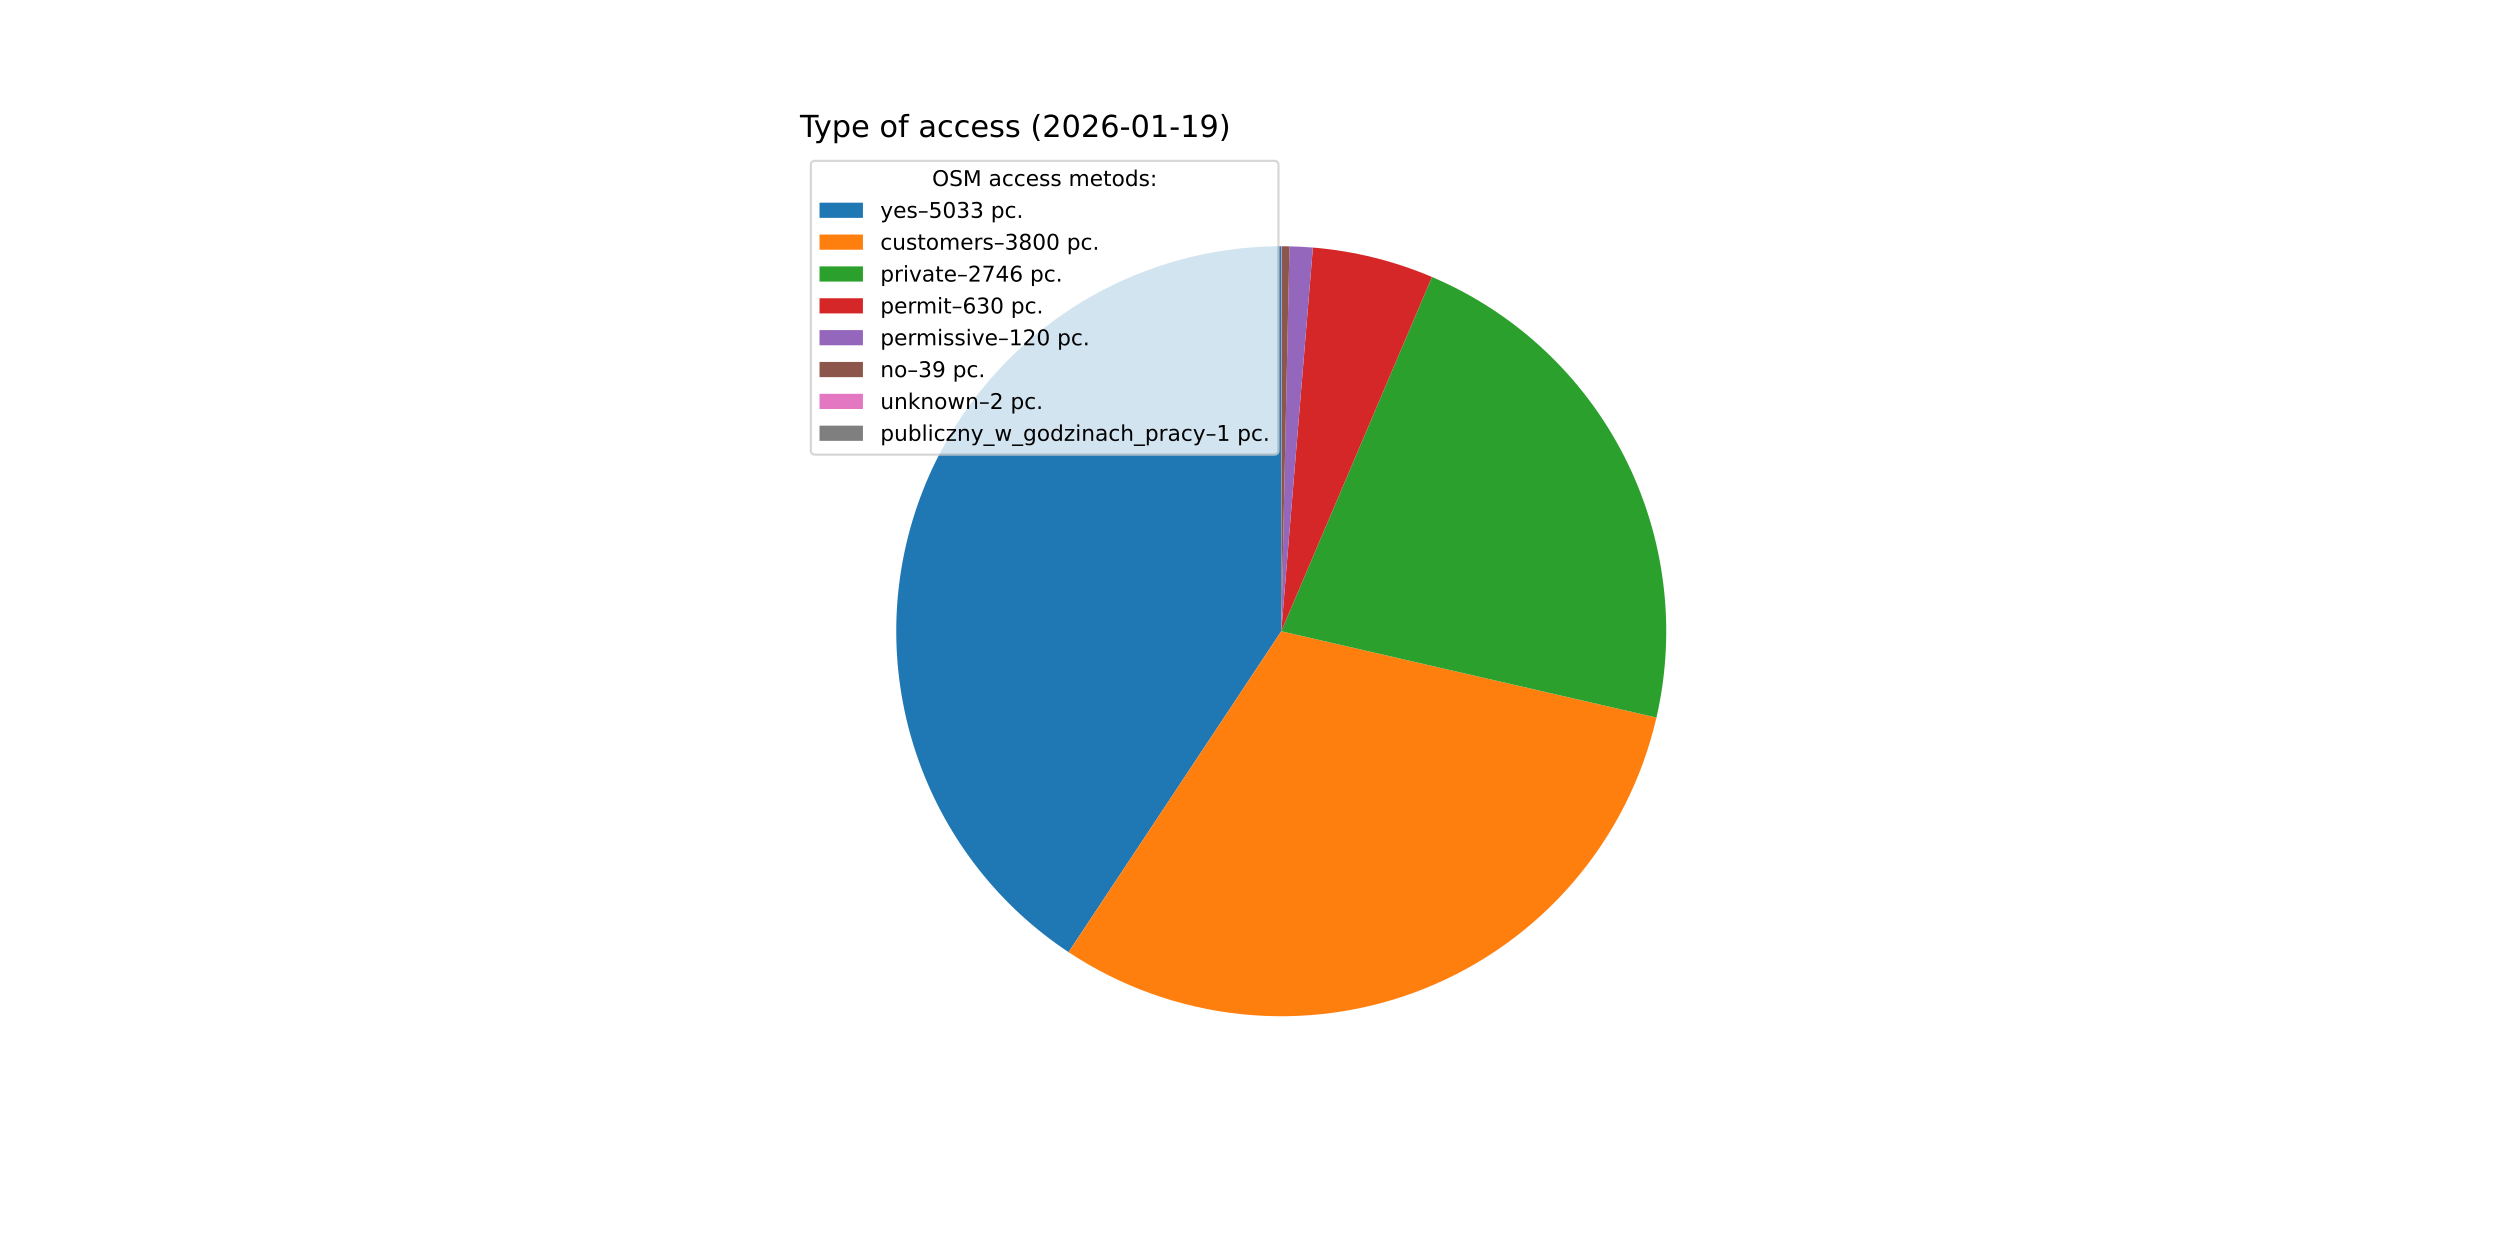
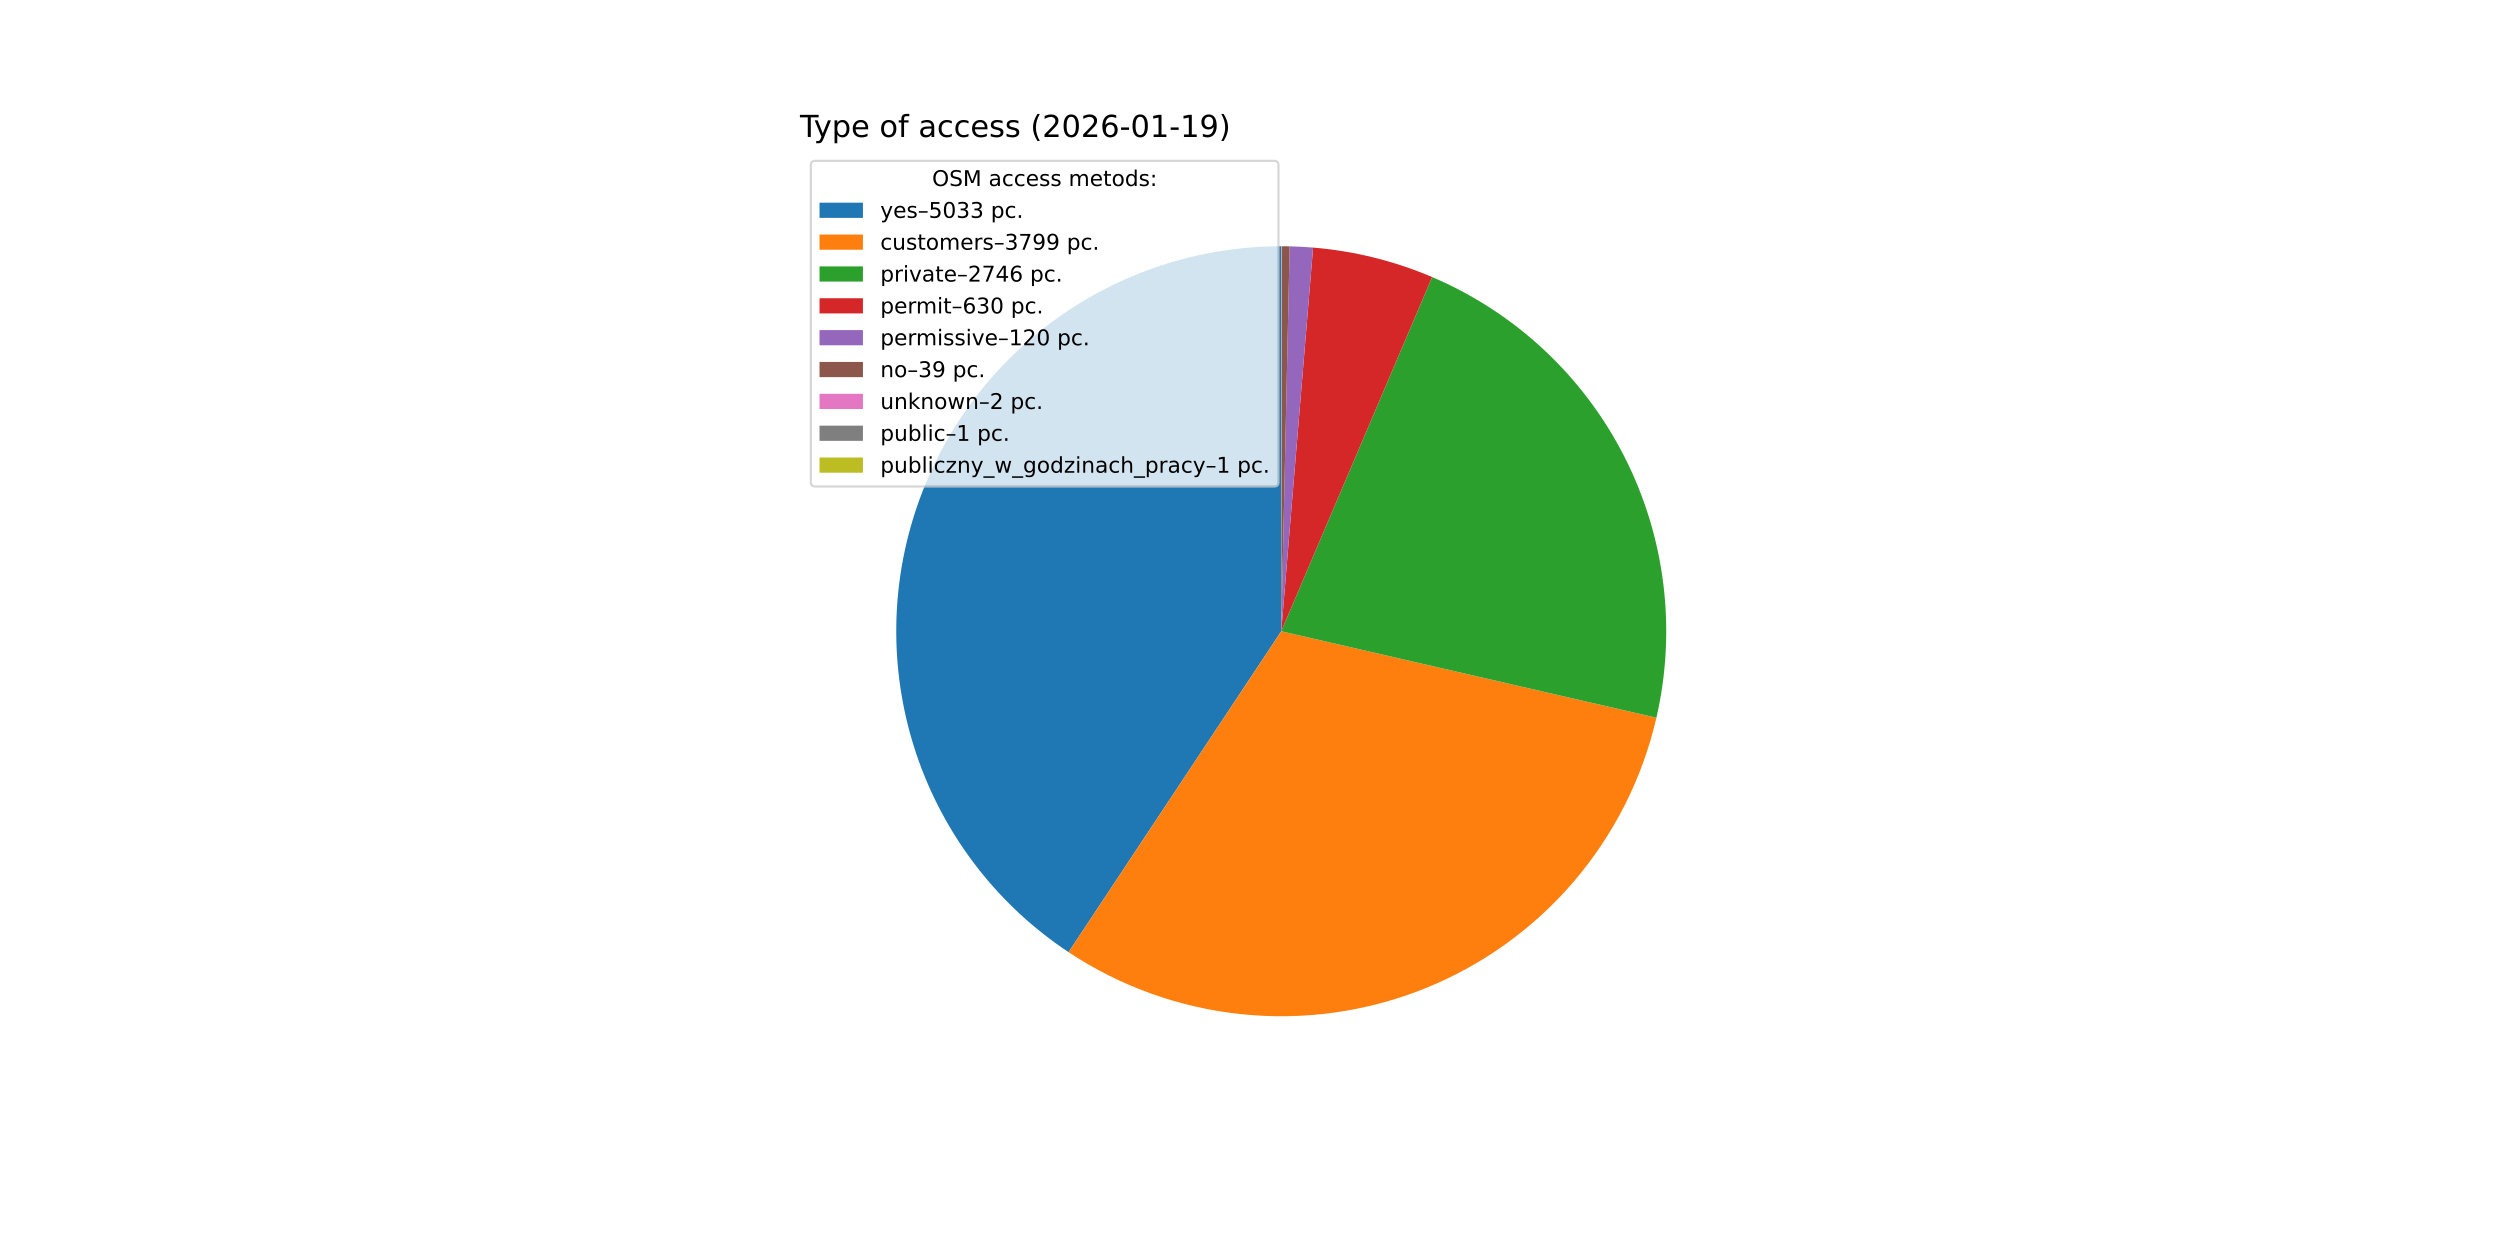
<svg xmlns="http://www.w3.org/2000/svg" xmlns:xlink="http://www.w3.org/1999/xlink" width="1152pt" height="576pt" viewBox="0 0 1152 576" version="1.1">
  <defs>
    <style type="text/css">*{stroke-linejoin: round; stroke-linecap: butt}</style>
  </defs>
  <g id="figure_1">
    <g id="patch_1">
      <path d="M 0 576  L 1152 576  L 1152 0  L 0 0  z " style="fill: #ffffff" />
    </g>
    <g id="axes_1">
      <g id="patch_2">
        <path d="M 590.4 113.472  C 552.29 113.472 515.176 125.752 484.586 148.482  C 453.997 171.213 431.532 203.206 420.536 239.695  C 409.541 276.185 410.591 315.263 423.529 351.11  C 436.467 386.956 460.618 417.697 492.384 438.753  L 590.4 290.88  z " style="fill: #1f77b4" />
      </g>
      <g id="patch_3">
-         <path d="M 492.384 438.753  C 516.281 454.593 543.666 464.407 572.186 467.351  C 600.705 470.294 629.518 466.281 656.147 455.655  C 682.776 445.03 706.437 428.106 725.096 406.338  C 743.755 384.57 756.862 358.599 763.291 330.658  L 590.4 290.88  z " style="fill: #ff7f0e" />
+         <path d="M 492.384 438.753  C 516.275 454.589 543.652 464.402 572.163 467.348  C 600.675 470.295 629.48 466.288 656.105 455.672  C 682.73 445.056 706.39 428.144 725.052 406.389  C 743.715 384.634 756.83 358.676 763.271 330.746  L 590.4 290.88  z " style="fill: #ff7f0e" />
      </g>
      <g id="patch_4">
-         <path d="M 763.291 330.658  C 772.63 290.068 767.383 247.457 748.475 210.344  C 729.567 173.232 698.18 143.939 659.854 127.633  L 590.4 290.88  z " style="fill: #2ca02c" />
+         <path d="M 763.271 330.746  C 772.63 290.16 767.405 247.547 748.516 210.425  C 729.627 173.303 698.255 143.993 659.937 127.668  L 590.4 290.88  z " style="fill: #2ca02c" />
      </g>
      <g id="patch_5">
-         <path d="M 659.854 127.633  C 651.143 123.927 642.15 120.924 632.961 118.653  C 623.771 116.382 614.415 114.85 604.981 114.072  L 590.4 290.88  z " style="fill: #d62728" />
+         <path d="M 659.937 127.668  C 651.228 123.958 642.237 120.95 633.048 118.675  C 623.86 116.399 614.504 114.862 605.07 114.08  L 590.4 290.88  z " style="fill: #d62728" />
      </g>
      <g id="patch_6">
-         <path d="M 604.981 114.072  C 603.185 113.924 601.386 113.803 599.587 113.71  C 597.787 113.617 595.986 113.551 594.184 113.512  L 590.4 290.88  z " style="fill: #9467bd" />
+         <path d="M 605.07 114.08  C 603.274 113.931 601.476 113.809 599.677 113.715  C 597.877 113.62 596.076 113.554 594.274 113.514  L 590.4 290.88  z " style="fill: #9467bd" />
      </g>
      <g id="patch_7">
-         <path d="M 594.184 113.512  C 593.599 113.5 593.013 113.49 592.427 113.484  C 591.842 113.477 591.256 113.473 590.67 113.472  L 590.4 290.88  z " style="fill: #8c564b" />
+         <path d="M 594.274 113.514  C 593.689 113.502 593.103 113.492 592.517 113.485  C 591.932 113.478 591.346 113.474 590.76 113.472  L 590.4 290.88  z " style="fill: #8c564b" />
      </g>
      <g id="patch_8">
-         <path d="M 590.67 113.472  C 590.64 113.472 590.61 113.472 590.58 113.472  C 590.55 113.472 590.52 113.472 590.49 113.472  L 590.4 290.88  z " style="fill: #e377c2" />
+         <path d="M 590.76 113.472  C 590.73 113.472 590.7 113.472 590.67 113.472  C 590.64 113.472 590.61 113.472 590.58 113.472  L 590.4 290.88  z " style="fill: #e377c2" />
      </g>
      <g id="patch_9">
-         <path d="M 590.49 113.472  C 590.475 113.472 590.46 113.472 590.445 113.472  C 590.43 113.472 590.415 113.472 590.4 113.472  L 590.4 290.88  z " style="fill: #7f7f7f" />
+         <path d="M 590.58 113.472  C 590.565 113.472 590.55 113.472 590.535 113.472  C 590.52 113.472 590.505 113.472 590.49 113.472  L 590.4 290.88  z " style="fill: #7f7f7f" />
+       </g>
+       <g id="patch_10">
+         <path d="M 590.49 113.472  C 590.475 113.472 590.46 113.472 590.445 113.472  C 590.43 113.472 590.415 113.472 590.4 113.472  L 590.4 290.88  z " style="fill: #bcbd22" />
      </g>
      <g id="matplotlib.axis_1" />
      <g id="matplotlib.axis_2" />
      <g id="text_1">
        <g transform="translate(368.64 63.12) scale(0.14 -0.14)">
          <defs>
            <path id="DejaVuSans-54" d="M -19 4666  L 3928 4666  L 3928 4134  L 2272 4134  L 2272 0  L 1638 0  L 1638 4134  L -19 4134  L -19 4666  z " transform="scale(0.015625)" />
            <path id="DejaVuSans-79" d="M 2059 -325  Q 1816 -950 1584 -1140  Q 1353 -1331 966 -1331  L 506 -1331  L 506 -850  L 844 -850  Q 1081 -850 1212 -737  Q 1344 -625 1503 -206  L 1606 56  L 191 3500  L 800 3500  L 1894 763  L 2988 3500  L 3597 3500  L 2059 -325  z " transform="scale(0.015625)" />
            <path id="DejaVuSans-70" d="M 1159 525  L 1159 -1331  L 581 -1331  L 581 3500  L 1159 3500  L 1159 2969  Q 1341 3281 1617 3432  Q 1894 3584 2278 3584  Q 2916 3584 3314 3078  Q 3713 2572 3713 1747  Q 3713 922 3314 415  Q 2916 -91 2278 -91  Q 1894 -91 1617 61  Q 1341 213 1159 525  z M 3116 1747  Q 3116 2381 2855 2742  Q 2594 3103 2138 3103  Q 1681 3103 1420 2742  Q 1159 2381 1159 1747  Q 1159 1113 1420 752  Q 1681 391 2138 391  Q 2594 391 2855 752  Q 3116 1113 3116 1747  z " transform="scale(0.015625)" />
            <path id="DejaVuSans-65" d="M 3597 1894  L 3597 1613  L 953 1613  Q 991 1019 1311 708  Q 1631 397 2203 397  Q 2534 397 2845 478  Q 3156 559 3463 722  L 3463 178  Q 3153 47 2828 -22  Q 2503 -91 2169 -91  Q 1331 -91 842 396  Q 353 884 353 1716  Q 353 2575 817 3079  Q 1281 3584 2069 3584  Q 2775 3584 3186 3129  Q 3597 2675 3597 1894  z M 3022 2063  Q 3016 2534 2758 2815  Q 2500 3097 2075 3097  Q 1594 3097 1305 2825  Q 1016 2553 972 2059  L 3022 2063  z " transform="scale(0.015625)" />
            <path id="DejaVuSans-20" transform="scale(0.015625)" />
            <path id="DejaVuSans-6f" d="M 1959 3097  Q 1497 3097 1228 2736  Q 959 2375 959 1747  Q 959 1119 1226 758  Q 1494 397 1959 397  Q 2419 397 2687 759  Q 2956 1122 2956 1747  Q 2956 2369 2687 2733  Q 2419 3097 1959 3097  z M 1959 3584  Q 2709 3584 3137 3096  Q 3566 2609 3566 1747  Q 3566 888 3137 398  Q 2709 -91 1959 -91  Q 1206 -91 779 398  Q 353 888 353 1747  Q 353 2609 779 3096  Q 1206 3584 1959 3584  z " transform="scale(0.015625)" />
            <path id="DejaVuSans-66" d="M 2375 4863  L 2375 4384  L 1825 4384  Q 1516 4384 1395 4259  Q 1275 4134 1275 3809  L 1275 3500  L 2222 3500  L 2222 3053  L 1275 3053  L 1275 0  L 697 0  L 697 3053  L 147 3053  L 147 3500  L 697 3500  L 697 3744  Q 697 4328 969 4595  Q 1241 4863 1831 4863  L 2375 4863  z " transform="scale(0.015625)" />
            <path id="DejaVuSans-61" d="M 2194 1759  Q 1497 1759 1228 1600  Q 959 1441 959 1056  Q 959 750 1161 570  Q 1363 391 1709 391  Q 2188 391 2477 730  Q 2766 1069 2766 1631  L 2766 1759  L 2194 1759  z M 3341 1997  L 3341 0  L 2766 0  L 2766 531  Q 2569 213 2275 61  Q 1981 -91 1556 -91  Q 1019 -91 701 211  Q 384 513 384 1019  Q 384 1609 779 1909  Q 1175 2209 1959 2209  L 2766 2209  L 2766 2266  Q 2766 2663 2505 2880  Q 2244 3097 1772 3097  Q 1472 3097 1187 3025  Q 903 2953 641 2809  L 641 3341  Q 956 3463 1253 3523  Q 1550 3584 1831 3584  Q 2591 3584 2966 3190  Q 3341 2797 3341 1997  z " transform="scale(0.015625)" />
            <path id="DejaVuSans-63" d="M 3122 3366  L 3122 2828  Q 2878 2963 2633 3030  Q 2388 3097 2138 3097  Q 1578 3097 1268 2742  Q 959 2388 959 1747  Q 959 1106 1268 751  Q 1578 397 2138 397  Q 2388 397 2633 464  Q 2878 531 3122 666  L 3122 134  Q 2881 22 2623 -34  Q 2366 -91 2075 -91  Q 1284 -91 818 406  Q 353 903 353 1747  Q 353 2603 823 3093  Q 1294 3584 2113 3584  Q 2378 3584 2631 3529  Q 2884 3475 3122 3366  z " transform="scale(0.015625)" />
            <path id="DejaVuSans-73" d="M 2834 3397  L 2834 2853  Q 2591 2978 2328 3040  Q 2066 3103 1784 3103  Q 1356 3103 1142 2972  Q 928 2841 928 2578  Q 928 2378 1081 2264  Q 1234 2150 1697 2047  L 1894 2003  Q 2506 1872 2764 1633  Q 3022 1394 3022 966  Q 3022 478 2636 193  Q 2250 -91 1575 -91  Q 1294 -91 989 -36  Q 684 19 347 128  L 347 722  Q 666 556 975 473  Q 1284 391 1588 391  Q 1994 391 2212 530  Q 2431 669 2431 922  Q 2431 1156 2273 1281  Q 2116 1406 1581 1522  L 1381 1569  Q 847 1681 609 1914  Q 372 2147 372 2553  Q 372 3047 722 3315  Q 1072 3584 1716 3584  Q 2034 3584 2315 3537  Q 2597 3491 2834 3397  z " transform="scale(0.015625)" />
            <path id="DejaVuSans-28" d="M 1984 4856  Q 1566 4138 1362 3434  Q 1159 2731 1159 2009  Q 1159 1288 1364 580  Q 1569 -128 1984 -844  L 1484 -844  Q 1016 -109 783 600  Q 550 1309 550 2009  Q 550 2706 781 3412  Q 1013 4119 1484 4856  L 1984 4856  z " transform="scale(0.015625)" />
            <path id="DejaVuSans-32" d="M 1228 531  L 3431 531  L 3431 0  L 469 0  L 469 531  Q 828 903 1448 1529  Q 2069 2156 2228 2338  Q 2531 2678 2651 2914  Q 2772 3150 2772 3378  Q 2772 3750 2511 3984  Q 2250 4219 1831 4219  Q 1534 4219 1204 4116  Q 875 4013 500 3803  L 500 4441  Q 881 4594 1212 4672  Q 1544 4750 1819 4750  Q 2544 4750 2975 4387  Q 3406 4025 3406 3419  Q 3406 3131 3298 2873  Q 3191 2616 2906 2266  Q 2828 2175 2409 1742  Q 1991 1309 1228 531  z " transform="scale(0.015625)" />
            <path id="DejaVuSans-30" d="M 2034 4250  Q 1547 4250 1301 3770  Q 1056 3291 1056 2328  Q 1056 1369 1301 889  Q 1547 409 2034 409  Q 2525 409 2770 889  Q 3016 1369 3016 2328  Q 3016 3291 2770 3770  Q 2525 4250 2034 4250  z M 2034 4750  Q 2819 4750 3233 4129  Q 3647 3509 3647 2328  Q 3647 1150 3233 529  Q 2819 -91 2034 -91  Q 1250 -91 836 529  Q 422 1150 422 2328  Q 422 3509 836 4129  Q 1250 4750 2034 4750  z " transform="scale(0.015625)" />
            <path id="DejaVuSans-36" d="M 2113 2584  Q 1688 2584 1439 2293  Q 1191 2003 1191 1497  Q 1191 994 1439 701  Q 1688 409 2113 409  Q 2538 409 2786 701  Q 3034 994 3034 1497  Q 3034 2003 2786 2293  Q 2538 2584 2113 2584  z M 3366 4563  L 3366 3988  Q 3128 4100 2886 4159  Q 2644 4219 2406 4219  Q 1781 4219 1451 3797  Q 1122 3375 1075 2522  Q 1259 2794 1537 2939  Q 1816 3084 2150 3084  Q 2853 3084 3261 2657  Q 3669 2231 3669 1497  Q 3669 778 3244 343  Q 2819 -91 2113 -91  Q 1303 -91 875 529  Q 447 1150 447 2328  Q 447 3434 972 4092  Q 1497 4750 2381 4750  Q 2619 4750 2861 4703  Q 3103 4656 3366 4563  z " transform="scale(0.015625)" />
            <path id="DejaVuSans-2d" d="M 313 2009  L 1997 2009  L 1997 1497  L 313 1497  L 313 2009  z " transform="scale(0.015625)" />
            <path id="DejaVuSans-31" d="M 794 531  L 1825 531  L 1825 4091  L 703 3866  L 703 4441  L 1819 4666  L 2450 4666  L 2450 531  L 3481 531  L 3481 0  L 794 0  L 794 531  z " transform="scale(0.015625)" />
            <path id="DejaVuSans-39" d="M 703 97  L 703 672  Q 941 559 1184 500  Q 1428 441 1663 441  Q 2288 441 2617 861  Q 2947 1281 2994 2138  Q 2813 1869 2534 1725  Q 2256 1581 1919 1581  Q 1219 1581 811 2004  Q 403 2428 403 3163  Q 403 3881 828 4315  Q 1253 4750 1959 4750  Q 2769 4750 3195 4129  Q 3622 3509 3622 2328  Q 3622 1225 3098 567  Q 2575 -91 1691 -91  Q 1453 -91 1209 -44  Q 966 3 703 97  z M 1959 2075  Q 2384 2075 2632 2365  Q 2881 2656 2881 3163  Q 2881 3666 2632 3958  Q 2384 4250 1959 4250  Q 1534 4250 1286 3958  Q 1038 3666 1038 3163  Q 1038 2656 1286 2365  Q 1534 2075 1959 2075  z " transform="scale(0.015625)" />
            <path id="DejaVuSans-29" d="M 513 4856  L 1013 4856  Q 1481 4119 1714 3412  Q 1947 2706 1947 2009  Q 1947 1309 1714 600  Q 1481 -109 1013 -844  L 513 -844  Q 928 -128 1133 580  Q 1338 1288 1338 2009  Q 1338 2731 1133 3434  Q 928 4138 513 4856  z " transform="scale(0.015625)" />
          </defs>
          <use xlink:href="#DejaVuSans-54" />
          <use xlink:href="#DejaVuSans-79" x="45.459" />
          <use xlink:href="#DejaVuSans-70" x="104.639" />
          <use xlink:href="#DejaVuSans-65" x="168.115" />
          <use xlink:href="#DejaVuSans-20" x="229.639" />
          <use xlink:href="#DejaVuSans-6f" x="261.426" />
          <use xlink:href="#DejaVuSans-66" x="322.607" />
          <use xlink:href="#DejaVuSans-20" x="357.812" />
          <use xlink:href="#DejaVuSans-61" x="389.6" />
          <use xlink:href="#DejaVuSans-63" x="450.879" />
          <use xlink:href="#DejaVuSans-63" x="505.859" />
          <use xlink:href="#DejaVuSans-65" x="560.84" />
          <use xlink:href="#DejaVuSans-73" x="622.363" />
          <use xlink:href="#DejaVuSans-73" x="674.463" />
          <use xlink:href="#DejaVuSans-20" x="726.562" />
          <use xlink:href="#DejaVuSans-28" x="758.35" />
          <use xlink:href="#DejaVuSans-32" x="797.363" />
          <use xlink:href="#DejaVuSans-30" x="860.986" />
          <use xlink:href="#DejaVuSans-32" x="924.609" />
          <use xlink:href="#DejaVuSans-36" x="988.232" />
          <use xlink:href="#DejaVuSans-2d" x="1051.855" />
          <use xlink:href="#DejaVuSans-30" x="1087.939" />
          <use xlink:href="#DejaVuSans-31" x="1151.562" />
          <use xlink:href="#DejaVuSans-2d" x="1215.186" />
          <use xlink:href="#DejaVuSans-31" x="1251.27" />
          <use xlink:href="#DejaVuSans-39" x="1314.893" />
          <use xlink:href="#DejaVuSans-29" x="1378.516" />
        </g>
      </g>
      <g id="legend_1">
-         <g id="patch_10">
-           <path d="M 375.64 209.501  L 587.126 209.501  Q 589.126 209.501 589.126 207.501  L 589.126 76.12  Q 589.126 74.12 587.126 74.12  L 375.64 74.12  Q 373.64 74.12 373.64 76.12  L 373.64 207.501  Q 373.64 209.501 375.64 209.501  z " style="fill: #ffffff; opacity: 0.8; stroke: #cccccc; stroke-linejoin: miter" />
+         <g id="patch_11">
+           <path d="M 375.64 224.179  L 587.126 224.179  Q 589.126 224.179 589.126 222.179  L 589.126 76.12  Q 589.126 74.12 587.126 74.12  L 375.64 74.12  Q 373.64 74.12 373.64 76.12  L 373.64 222.179  Q 373.64 224.179 375.64 224.179  z " style="fill: #ffffff; opacity: 0.8; stroke: #cccccc; stroke-linejoin: miter" />
        </g>
        <g id="text_2">
          <g transform="translate(429.5025 85.71844) scale(0.1 -0.1)">
            <defs>
              <path id="DejaVuSans-4f" d="M 2522 4238  Q 1834 4238 1429 3725  Q 1025 3213 1025 2328  Q 1025 1447 1429 934  Q 1834 422 2522 422  Q 3209 422 3611 934  Q 4013 1447 4013 2328  Q 4013 3213 3611 3725  Q 3209 4238 2522 4238  z M 2522 4750  Q 3503 4750 4090 4092  Q 4678 3434 4678 2328  Q 4678 1225 4090 567  Q 3503 -91 2522 -91  Q 1538 -91 948 565  Q 359 1222 359 2328  Q 359 3434 948 4092  Q 1538 4750 2522 4750  z " transform="scale(0.015625)" />
              <path id="DejaVuSans-53" d="M 3425 4513  L 3425 3897  Q 3066 4069 2747 4153  Q 2428 4238 2131 4238  Q 1616 4238 1336 4038  Q 1056 3838 1056 3469  Q 1056 3159 1242 3001  Q 1428 2844 1947 2747  L 2328 2669  Q 3034 2534 3370 2195  Q 3706 1856 3706 1288  Q 3706 609 3251 259  Q 2797 -91 1919 -91  Q 1588 -91 1214 -16  Q 841 59 441 206  L 441 856  Q 825 641 1194 531  Q 1563 422 1919 422  Q 2459 422 2753 634  Q 3047 847 3047 1241  Q 3047 1584 2836 1778  Q 2625 1972 2144 2069  L 1759 2144  Q 1053 2284 737 2584  Q 422 2884 422 3419  Q 422 4038 858 4394  Q 1294 4750 2059 4750  Q 2388 4750 2728 4690  Q 3069 4631 3425 4513  z " transform="scale(0.015625)" />
              <path id="DejaVuSans-4d" d="M 628 4666  L 1569 4666  L 2759 1491  L 3956 4666  L 4897 4666  L 4897 0  L 4281 0  L 4281 4097  L 3078 897  L 2444 897  L 1241 4097  L 1241 0  L 628 0  L 628 4666  z " transform="scale(0.015625)" />
              <path id="DejaVuSans-6d" d="M 3328 2828  Q 3544 3216 3844 3400  Q 4144 3584 4550 3584  Q 5097 3584 5394 3201  Q 5691 2819 5691 2113  L 5691 0  L 5113 0  L 5113 2094  Q 5113 2597 4934 2840  Q 4756 3084 4391 3084  Q 3944 3084 3684 2787  Q 3425 2491 3425 1978  L 3425 0  L 2847 0  L 2847 2094  Q 2847 2600 2669 2842  Q 2491 3084 2119 3084  Q 1678 3084 1418 2786  Q 1159 2488 1159 1978  L 1159 0  L 581 0  L 581 3500  L 1159 3500  L 1159 2956  Q 1356 3278 1631 3431  Q 1906 3584 2284 3584  Q 2666 3584 2933 3390  Q 3200 3197 3328 2828  z " transform="scale(0.015625)" />
              <path id="DejaVuSans-74" d="M 1172 4494  L 1172 3500  L 2356 3500  L 2356 3053  L 1172 3053  L 1172 1153  Q 1172 725 1289 603  Q 1406 481 1766 481  L 2356 481  L 2356 0  L 1766 0  Q 1100 0 847 248  Q 594 497 594 1153  L 594 3053  L 172 3053  L 172 3500  L 594 3500  L 594 4494  L 1172 4494  z " transform="scale(0.015625)" />
              <path id="DejaVuSans-64" d="M 2906 2969  L 2906 4863  L 3481 4863  L 3481 0  L 2906 0  L 2906 525  Q 2725 213 2448 61  Q 2172 -91 1784 -91  Q 1150 -91 751 415  Q 353 922 353 1747  Q 353 2572 751 3078  Q 1150 3584 1784 3584  Q 2172 3584 2448 3432  Q 2725 3281 2906 2969  z M 947 1747  Q 947 1113 1208 752  Q 1469 391 1925 391  Q 2381 391 2643 752  Q 2906 1113 2906 1747  Q 2906 2381 2643 2742  Q 2381 3103 1925 3103  Q 1469 3103 1208 2742  Q 947 2381 947 1747  z " transform="scale(0.015625)" />
              <path id="DejaVuSans-3a" d="M 750 794  L 1409 794  L 1409 0  L 750 0  L 750 794  z M 750 3309  L 1409 3309  L 1409 2516  L 750 2516  L 750 3309  z " transform="scale(0.015625)" />
            </defs>
            <use xlink:href="#DejaVuSans-4f" />
            <use xlink:href="#DejaVuSans-53" x="78.711" />
            <use xlink:href="#DejaVuSans-4d" x="142.188" />
            <use xlink:href="#DejaVuSans-20" x="228.467" />
            <use xlink:href="#DejaVuSans-61" x="260.254" />
            <use xlink:href="#DejaVuSans-63" x="321.533" />
            <use xlink:href="#DejaVuSans-63" x="376.514" />
            <use xlink:href="#DejaVuSans-65" x="431.494" />
            <use xlink:href="#DejaVuSans-73" x="493.018" />
            <use xlink:href="#DejaVuSans-73" x="545.117" />
            <use xlink:href="#DejaVuSans-20" x="597.217" />
            <use xlink:href="#DejaVuSans-6d" x="629.004" />
            <use xlink:href="#DejaVuSans-65" x="726.416" />
            <use xlink:href="#DejaVuSans-74" x="787.939" />
            <use xlink:href="#DejaVuSans-6f" x="827.148" />
            <use xlink:href="#DejaVuSans-64" x="888.33" />
            <use xlink:href="#DejaVuSans-73" x="951.807" />
            <use xlink:href="#DejaVuSans-3a" x="1003.906" />
          </g>
        </g>
-         <g id="patch_11">
+         <g id="patch_12">
          <path d="M 377.64 100.397  L 397.64 100.397  L 397.64 93.397  L 377.64 93.397  z " style="fill: #1f77b4" />
        </g>
        <g id="text_3">
          <g transform="translate(405.64 100.3966) scale(0.1 -0.1)">
            <defs>
              <path id="DejaVuSans-2013" d="M 313 1978  L 2888 1978  L 2888 1528  L 313 1528  L 313 1978  z " transform="scale(0.015625)" />
              <path id="DejaVuSans-35" d="M 691 4666  L 3169 4666  L 3169 4134  L 1269 4134  L 1269 2991  Q 1406 3038 1543 3061  Q 1681 3084 1819 3084  Q 2600 3084 3056 2656  Q 3513 2228 3513 1497  Q 3513 744 3044 326  Q 2575 -91 1722 -91  Q 1428 -91 1123 -41  Q 819 9 494 109  L 494 744  Q 775 591 1075 516  Q 1375 441 1709 441  Q 2250 441 2565 725  Q 2881 1009 2881 1497  Q 2881 1984 2565 2268  Q 2250 2553 1709 2553  Q 1456 2553 1204 2497  Q 953 2441 691 2322  L 691 4666  z " transform="scale(0.015625)" />
              <path id="DejaVuSans-33" d="M 2597 2516  Q 3050 2419 3304 2112  Q 3559 1806 3559 1356  Q 3559 666 3084 287  Q 2609 -91 1734 -91  Q 1441 -91 1130 -33  Q 819 25 488 141  L 488 750  Q 750 597 1062 519  Q 1375 441 1716 441  Q 2309 441 2620 675  Q 2931 909 2931 1356  Q 2931 1769 2642 2001  Q 2353 2234 1838 2234  L 1294 2234  L 1294 2753  L 1863 2753  Q 2328 2753 2575 2939  Q 2822 3125 2822 3475  Q 2822 3834 2567 4026  Q 2313 4219 1838 4219  Q 1578 4219 1281 4162  Q 984 4106 628 3988  L 628 4550  Q 988 4650 1302 4700  Q 1616 4750 1894 4750  Q 2613 4750 3031 4423  Q 3450 4097 3450 3541  Q 3450 3153 3228 2886  Q 3006 2619 2597 2516  z " transform="scale(0.015625)" />
              <path id="DejaVuSans-2e" d="M 684 794  L 1344 794  L 1344 0  L 684 0  L 684 794  z " transform="scale(0.015625)" />
            </defs>
            <use xlink:href="#DejaVuSans-79" />
            <use xlink:href="#DejaVuSans-65" x="59.18" />
            <use xlink:href="#DejaVuSans-73" x="120.703" />
            <use xlink:href="#DejaVuSans-2013" x="172.803" />
            <use xlink:href="#DejaVuSans-35" x="222.803" />
            <use xlink:href="#DejaVuSans-30" x="286.426" />
            <use xlink:href="#DejaVuSans-33" x="350.049" />
            <use xlink:href="#DejaVuSans-33" x="413.672" />
            <use xlink:href="#DejaVuSans-20" x="477.295" />
            <use xlink:href="#DejaVuSans-70" x="509.082" />
            <use xlink:href="#DejaVuSans-63" x="572.559" />
            <use xlink:href="#DejaVuSans-2e" x="627.539" />
          </g>
        </g>
-         <g id="patch_12">
+         <g id="patch_13">
          <path d="M 377.64 115.075  L 397.64 115.075  L 397.64 108.075  L 377.64 108.075  z " style="fill: #ff7f0e" />
        </g>
        <g id="text_4">
          <g transform="translate(405.64 115.0747) scale(0.1 -0.1)">
            <defs>
              <path id="DejaVuSans-75" d="M 544 1381  L 544 3500  L 1119 3500  L 1119 1403  Q 1119 906 1312 657  Q 1506 409 1894 409  Q 2359 409 2629 706  Q 2900 1003 2900 1516  L 2900 3500  L 3475 3500  L 3475 0  L 2900 0  L 2900 538  Q 2691 219 2414 64  Q 2138 -91 1772 -91  Q 1169 -91 856 284  Q 544 659 544 1381  z M 1991 3584  L 1991 3584  z " transform="scale(0.015625)" />
              <path id="DejaVuSans-72" d="M 2631 2963  Q 2534 3019 2420 3045  Q 2306 3072 2169 3072  Q 1681 3072 1420 2755  Q 1159 2438 1159 1844  L 1159 0  L 581 0  L 581 3500  L 1159 3500  L 1159 2956  Q 1341 3275 1631 3429  Q 1922 3584 2338 3584  Q 2397 3584 2469 3576  Q 2541 3569 2628 3553  L 2631 2963  z " transform="scale(0.015625)" />
-               <path id="DejaVuSans-38" d="M 2034 2216  Q 1584 2216 1326 1975  Q 1069 1734 1069 1313  Q 1069 891 1326 650  Q 1584 409 2034 409  Q 2484 409 2743 651  Q 3003 894 3003 1313  Q 3003 1734 2745 1975  Q 2488 2216 2034 2216  z M 1403 2484  Q 997 2584 770 2862  Q 544 3141 544 3541  Q 544 4100 942 4425  Q 1341 4750 2034 4750  Q 2731 4750 3128 4425  Q 3525 4100 3525 3541  Q 3525 3141 3298 2862  Q 3072 2584 2669 2484  Q 3125 2378 3379 2068  Q 3634 1759 3634 1313  Q 3634 634 3220 271  Q 2806 -91 2034 -91  Q 1263 -91 848 271  Q 434 634 434 1313  Q 434 1759 690 2068  Q 947 2378 1403 2484  z M 1172 3481  Q 1172 3119 1398 2916  Q 1625 2713 2034 2713  Q 2441 2713 2670 2916  Q 2900 3119 2900 3481  Q 2900 3844 2670 4047  Q 2441 4250 2034 4250  Q 1625 4250 1398 4047  Q 1172 3844 1172 3481  z " transform="scale(0.015625)" />
+               <path id="DejaVuSans-37" d="M 525 4666  L 3525 4666  L 3525 4397  L 1831 0  L 1172 0  L 2766 4134  L 525 4134  L 525 4666  z " transform="scale(0.015625)" />
            </defs>
            <use xlink:href="#DejaVuSans-63" />
            <use xlink:href="#DejaVuSans-75" x="54.98" />
            <use xlink:href="#DejaVuSans-73" x="118.359" />
            <use xlink:href="#DejaVuSans-74" x="170.459" />
            <use xlink:href="#DejaVuSans-6f" x="209.668" />
            <use xlink:href="#DejaVuSans-6d" x="270.85" />
            <use xlink:href="#DejaVuSans-65" x="368.262" />
            <use xlink:href="#DejaVuSans-72" x="429.785" />
            <use xlink:href="#DejaVuSans-73" x="470.898" />
            <use xlink:href="#DejaVuSans-2013" x="522.998" />
            <use xlink:href="#DejaVuSans-33" x="572.998" />
-             <use xlink:href="#DejaVuSans-38" x="636.621" />
-             <use xlink:href="#DejaVuSans-30" x="700.244" />
-             <use xlink:href="#DejaVuSans-30" x="763.867" />
+             <use xlink:href="#DejaVuSans-37" x="636.621" />
+             <use xlink:href="#DejaVuSans-39" x="700.244" />
+             <use xlink:href="#DejaVuSans-39" x="763.867" />
            <use xlink:href="#DejaVuSans-20" x="827.49" />
            <use xlink:href="#DejaVuSans-70" x="859.277" />
            <use xlink:href="#DejaVuSans-63" x="922.754" />
            <use xlink:href="#DejaVuSans-2e" x="977.734" />
          </g>
        </g>
-         <g id="patch_13">
+         <g id="patch_14">
          <path d="M 377.64 129.753  L 397.64 129.753  L 397.64 122.753  L 377.64 122.753  z " style="fill: #2ca02c" />
        </g>
        <g id="text_5">
          <g transform="translate(405.64 129.7528) scale(0.1 -0.1)">
            <defs>
              <path id="DejaVuSans-69" d="M 603 3500  L 1178 3500  L 1178 0  L 603 0  L 603 3500  z M 603 4863  L 1178 4863  L 1178 4134  L 603 4134  L 603 4863  z " transform="scale(0.015625)" />
              <path id="DejaVuSans-76" d="M 191 3500  L 800 3500  L 1894 563  L 2988 3500  L 3597 3500  L 2284 0  L 1503 0  L 191 3500  z " transform="scale(0.015625)" />
-               <path id="DejaVuSans-37" d="M 525 4666  L 3525 4666  L 3525 4397  L 1831 0  L 1172 0  L 2766 4134  L 525 4134  L 525 4666  z " transform="scale(0.015625)" />
              <path id="DejaVuSans-34" d="M 2419 4116  L 825 1625  L 2419 1625  L 2419 4116  z M 2253 4666  L 3047 4666  L 3047 1625  L 3713 1625  L 3713 1100  L 3047 1100  L 3047 0  L 2419 0  L 2419 1100  L 313 1100  L 313 1709  L 2253 4666  z " transform="scale(0.015625)" />
            </defs>
            <use xlink:href="#DejaVuSans-70" />
            <use xlink:href="#DejaVuSans-72" x="63.477" />
            <use xlink:href="#DejaVuSans-69" x="104.59" />
            <use xlink:href="#DejaVuSans-76" x="132.373" />
            <use xlink:href="#DejaVuSans-61" x="191.553" />
            <use xlink:href="#DejaVuSans-74" x="252.832" />
            <use xlink:href="#DejaVuSans-65" x="292.041" />
            <use xlink:href="#DejaVuSans-2013" x="353.564" />
            <use xlink:href="#DejaVuSans-32" x="403.564" />
            <use xlink:href="#DejaVuSans-37" x="467.188" />
            <use xlink:href="#DejaVuSans-34" x="530.811" />
            <use xlink:href="#DejaVuSans-36" x="594.434" />
            <use xlink:href="#DejaVuSans-20" x="658.057" />
            <use xlink:href="#DejaVuSans-70" x="689.844" />
            <use xlink:href="#DejaVuSans-63" x="753.32" />
            <use xlink:href="#DejaVuSans-2e" x="808.301" />
          </g>
        </g>
-         <g id="patch_14">
+         <g id="patch_15">
          <path d="M 377.64 144.431  L 397.64 144.431  L 397.64 137.431  L 377.64 137.431  z " style="fill: #d62728" />
        </g>
        <g id="text_6">
          <g transform="translate(405.64 144.4309) scale(0.1 -0.1)">
            <use xlink:href="#DejaVuSans-70" />
            <use xlink:href="#DejaVuSans-65" x="63.477" />
            <use xlink:href="#DejaVuSans-72" x="125" />
            <use xlink:href="#DejaVuSans-6d" x="164.363" />
            <use xlink:href="#DejaVuSans-69" x="261.775" />
            <use xlink:href="#DejaVuSans-74" x="289.559" />
            <use xlink:href="#DejaVuSans-2013" x="328.768" />
            <use xlink:href="#DejaVuSans-36" x="378.768" />
            <use xlink:href="#DejaVuSans-33" x="442.391" />
            <use xlink:href="#DejaVuSans-30" x="506.014" />
            <use xlink:href="#DejaVuSans-20" x="569.637" />
            <use xlink:href="#DejaVuSans-70" x="601.424" />
            <use xlink:href="#DejaVuSans-63" x="664.9" />
            <use xlink:href="#DejaVuSans-2e" x="719.881" />
          </g>
        </g>
-         <g id="patch_15">
+         <g id="patch_16">
          <path d="M 377.64 159.109  L 397.64 159.109  L 397.64 152.109  L 377.64 152.109  z " style="fill: #9467bd" />
        </g>
        <g id="text_7">
          <g transform="translate(405.64 159.1091) scale(0.1 -0.1)">
            <use xlink:href="#DejaVuSans-70" />
            <use xlink:href="#DejaVuSans-65" x="63.477" />
            <use xlink:href="#DejaVuSans-72" x="125" />
            <use xlink:href="#DejaVuSans-6d" x="164.363" />
            <use xlink:href="#DejaVuSans-69" x="261.775" />
            <use xlink:href="#DejaVuSans-73" x="289.559" />
            <use xlink:href="#DejaVuSans-73" x="341.658" />
            <use xlink:href="#DejaVuSans-69" x="393.758" />
            <use xlink:href="#DejaVuSans-76" x="421.541" />
            <use xlink:href="#DejaVuSans-65" x="480.721" />
            <use xlink:href="#DejaVuSans-2013" x="542.244" />
            <use xlink:href="#DejaVuSans-31" x="592.244" />
            <use xlink:href="#DejaVuSans-32" x="655.867" />
            <use xlink:href="#DejaVuSans-30" x="719.49" />
            <use xlink:href="#DejaVuSans-20" x="783.113" />
            <use xlink:href="#DejaVuSans-70" x="814.9" />
            <use xlink:href="#DejaVuSans-63" x="878.377" />
            <use xlink:href="#DejaVuSans-2e" x="933.357" />
          </g>
        </g>
-         <g id="patch_16">
+         <g id="patch_17">
          <path d="M 377.64 173.787  L 397.64 173.787  L 397.64 166.787  L 377.64 166.787  z " style="fill: #8c564b" />
        </g>
        <g id="text_8">
          <g transform="translate(405.64 173.7872) scale(0.1 -0.1)">
            <defs>
              <path id="DejaVuSans-6e" d="M 3513 2113  L 3513 0  L 2938 0  L 2938 2094  Q 2938 2591 2744 2837  Q 2550 3084 2163 3084  Q 1697 3084 1428 2787  Q 1159 2491 1159 1978  L 1159 0  L 581 0  L 581 3500  L 1159 3500  L 1159 2956  Q 1366 3272 1645 3428  Q 1925 3584 2291 3584  Q 2894 3584 3203 3211  Q 3513 2838 3513 2113  z " transform="scale(0.015625)" />
            </defs>
            <use xlink:href="#DejaVuSans-6e" />
            <use xlink:href="#DejaVuSans-6f" x="63.379" />
            <use xlink:href="#DejaVuSans-2013" x="124.561" />
            <use xlink:href="#DejaVuSans-33" x="174.561" />
            <use xlink:href="#DejaVuSans-39" x="238.184" />
            <use xlink:href="#DejaVuSans-20" x="301.807" />
            <use xlink:href="#DejaVuSans-70" x="333.594" />
            <use xlink:href="#DejaVuSans-63" x="397.07" />
            <use xlink:href="#DejaVuSans-2e" x="452.051" />
          </g>
        </g>
-         <g id="patch_17">
+         <g id="patch_18">
          <path d="M 377.64 188.465  L 397.64 188.465  L 397.64 181.465  L 377.64 181.465  z " style="fill: #e377c2" />
        </g>
        <g id="text_9">
          <g transform="translate(405.64 188.4653) scale(0.1 -0.1)">
            <defs>
              <path id="DejaVuSans-6b" d="M 581 4863  L 1159 4863  L 1159 1991  L 2875 3500  L 3609 3500  L 1753 1863  L 3688 0  L 2938 0  L 1159 1709  L 1159 0  L 581 0  L 581 4863  z " transform="scale(0.015625)" />
              <path id="DejaVuSans-77" d="M 269 3500  L 844 3500  L 1563 769  L 2278 3500  L 2956 3500  L 3675 769  L 4391 3500  L 4966 3500  L 4050 0  L 3372 0  L 2619 2869  L 1863 0  L 1184 0  L 269 3500  z " transform="scale(0.015625)" />
            </defs>
            <use xlink:href="#DejaVuSans-75" />
            <use xlink:href="#DejaVuSans-6e" x="63.379" />
            <use xlink:href="#DejaVuSans-6b" x="126.758" />
            <use xlink:href="#DejaVuSans-6e" x="184.668" />
            <use xlink:href="#DejaVuSans-6f" x="248.047" />
            <use xlink:href="#DejaVuSans-77" x="309.229" />
            <use xlink:href="#DejaVuSans-6e" x="391.016" />
            <use xlink:href="#DejaVuSans-2013" x="454.395" />
            <use xlink:href="#DejaVuSans-32" x="504.395" />
            <use xlink:href="#DejaVuSans-20" x="568.018" />
            <use xlink:href="#DejaVuSans-70" x="599.805" />
            <use xlink:href="#DejaVuSans-63" x="663.281" />
            <use xlink:href="#DejaVuSans-2e" x="718.262" />
          </g>
        </g>
-         <g id="patch_18">
+         <g id="patch_19">
          <path d="M 377.64 203.143  L 397.64 203.143  L 397.64 196.143  L 377.64 196.143  z " style="fill: #7f7f7f" />
        </g>
        <g id="text_10">
          <g transform="translate(405.64 203.1434) scale(0.1 -0.1)">
            <defs>
              <path id="DejaVuSans-62" d="M 3116 1747  Q 3116 2381 2855 2742  Q 2594 3103 2138 3103  Q 1681 3103 1420 2742  Q 1159 2381 1159 1747  Q 1159 1113 1420 752  Q 1681 391 2138 391  Q 2594 391 2855 752  Q 3116 1113 3116 1747  z M 1159 2969  Q 1341 3281 1617 3432  Q 1894 3584 2278 3584  Q 2916 3584 3314 3078  Q 3713 2572 3713 1747  Q 3713 922 3314 415  Q 2916 -91 2278 -91  Q 1894 -91 1617 61  Q 1341 213 1159 525  L 1159 0  L 581 0  L 581 4863  L 1159 4863  L 1159 2969  z " transform="scale(0.015625)" />
              <path id="DejaVuSans-6c" d="M 603 4863  L 1178 4863  L 1178 0  L 603 0  L 603 4863  z " transform="scale(0.015625)" />
+             </defs>
+             <use xlink:href="#DejaVuSans-70" />
+             <use xlink:href="#DejaVuSans-75" x="63.477" />
+             <use xlink:href="#DejaVuSans-62" x="126.855" />
+             <use xlink:href="#DejaVuSans-6c" x="190.332" />
+             <use xlink:href="#DejaVuSans-69" x="218.115" />
+             <use xlink:href="#DejaVuSans-63" x="245.898" />
+             <use xlink:href="#DejaVuSans-2013" x="300.879" />
+             <use xlink:href="#DejaVuSans-31" x="350.879" />
+             <use xlink:href="#DejaVuSans-20" x="414.502" />
+             <use xlink:href="#DejaVuSans-70" x="446.289" />
+             <use xlink:href="#DejaVuSans-63" x="509.766" />
+             <use xlink:href="#DejaVuSans-2e" x="564.746" />
+           </g>
+         </g>
+         <g id="patch_20">
+           <path d="M 377.64 217.822  L 397.64 217.822  L 397.64 210.822  L 377.64 210.822  z " style="fill: #bcbd22" />
+         </g>
+         <g id="text_11">
+           <g transform="translate(405.64 217.8216) scale(0.1 -0.1)">
+             <defs>
              <path id="DejaVuSans-7a" d="M 353 3500  L 3084 3500  L 3084 2975  L 922 459  L 3084 459  L 3084 0  L 275 0  L 275 525  L 2438 3041  L 353 3041  L 353 3500  z " transform="scale(0.015625)" />
              <path id="DejaVuSans-5f" d="M 3263 -1063  L 3263 -1509  L -63 -1509  L -63 -1063  L 3263 -1063  z " transform="scale(0.015625)" />
              <path id="DejaVuSans-67" d="M 2906 1791  Q 2906 2416 2648 2759  Q 2391 3103 1925 3103  Q 1463 3103 1205 2759  Q 947 2416 947 1791  Q 947 1169 1205 825  Q 1463 481 1925 481  Q 2391 481 2648 825  Q 2906 1169 2906 1791  z M 3481 434  Q 3481 -459 3084 -895  Q 2688 -1331 1869 -1331  Q 1566 -1331 1297 -1286  Q 1028 -1241 775 -1147  L 775 -588  Q 1028 -725 1275 -790  Q 1522 -856 1778 -856  Q 2344 -856 2625 -561  Q 2906 -266 2906 331  L 2906 616  Q 2728 306 2450 153  Q 2172 0 1784 0  Q 1141 0 747 490  Q 353 981 353 1791  Q 353 2603 747 3093  Q 1141 3584 1784 3584  Q 2172 3584 2450 3431  Q 2728 3278 2906 2969  L 2906 3500  L 3481 3500  L 3481 434  z " transform="scale(0.015625)" />
              <path id="DejaVuSans-68" d="M 3513 2113  L 3513 0  L 2938 0  L 2938 2094  Q 2938 2591 2744 2837  Q 2550 3084 2163 3084  Q 1697 3084 1428 2787  Q 1159 2491 1159 1978  L 1159 0  L 581 0  L 581 4863  L 1159 4863  L 1159 2956  Q 1366 3272 1645 3428  Q 1925 3584 2291 3584  Q 2894 3584 3203 3211  Q 3513 2838 3513 2113  z " transform="scale(0.015625)" />
            </defs>
            <use xlink:href="#DejaVuSans-70" />
            <use xlink:href="#DejaVuSans-75" x="63.477" />
            <use xlink:href="#DejaVuSans-62" x="126.855" />
            <use xlink:href="#DejaVuSans-6c" x="190.332" />
            <use xlink:href="#DejaVuSans-69" x="218.115" />
            <use xlink:href="#DejaVuSans-63" x="245.898" />
            <use xlink:href="#DejaVuSans-7a" x="300.879" />
            <use xlink:href="#DejaVuSans-6e" x="353.369" />
            <use xlink:href="#DejaVuSans-79" x="416.748" />
            <use xlink:href="#DejaVuSans-5f" x="475.928" />
            <use xlink:href="#DejaVuSans-77" x="525.928" />
            <use xlink:href="#DejaVuSans-5f" x="607.715" />
            <use xlink:href="#DejaVuSans-67" x="657.715" />
            <use xlink:href="#DejaVuSans-6f" x="721.191" />
            <use xlink:href="#DejaVuSans-64" x="782.373" />
            <use xlink:href="#DejaVuSans-7a" x="845.85" />
            <use xlink:href="#DejaVuSans-69" x="898.34" />
            <use xlink:href="#DejaVuSans-6e" x="926.123" />
            <use xlink:href="#DejaVuSans-61" x="989.502" />
            <use xlink:href="#DejaVuSans-63" x="1050.781" />
            <use xlink:href="#DejaVuSans-68" x="1105.762" />
            <use xlink:href="#DejaVuSans-5f" x="1169.141" />
            <use xlink:href="#DejaVuSans-70" x="1219.141" />
            <use xlink:href="#DejaVuSans-72" x="1282.617" />
            <use xlink:href="#DejaVuSans-61" x="1323.73" />
            <use xlink:href="#DejaVuSans-63" x="1385.01" />
            <use xlink:href="#DejaVuSans-79" x="1439.99" />
            <use xlink:href="#DejaVuSans-2013" x="1499.17" />
            <use xlink:href="#DejaVuSans-31" x="1549.17" />
            <use xlink:href="#DejaVuSans-20" x="1612.793" />
            <use xlink:href="#DejaVuSans-70" x="1644.58" />
            <use xlink:href="#DejaVuSans-63" x="1708.057" />
            <use xlink:href="#DejaVuSans-2e" x="1763.037" />
          </g>
        </g>
      </g>
    </g>
  </g>
</svg>
